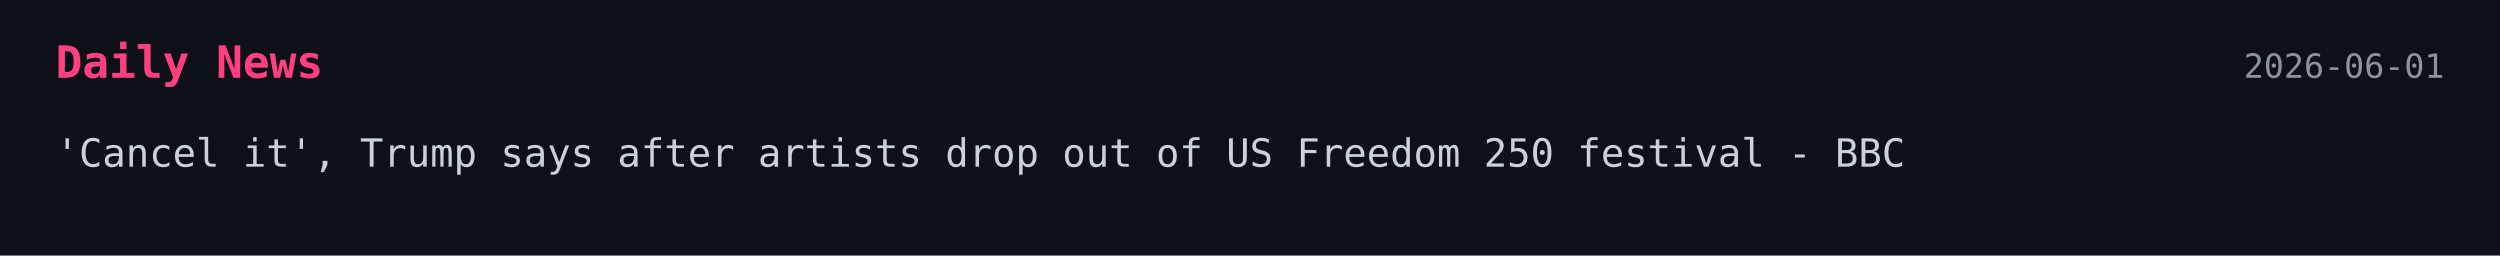
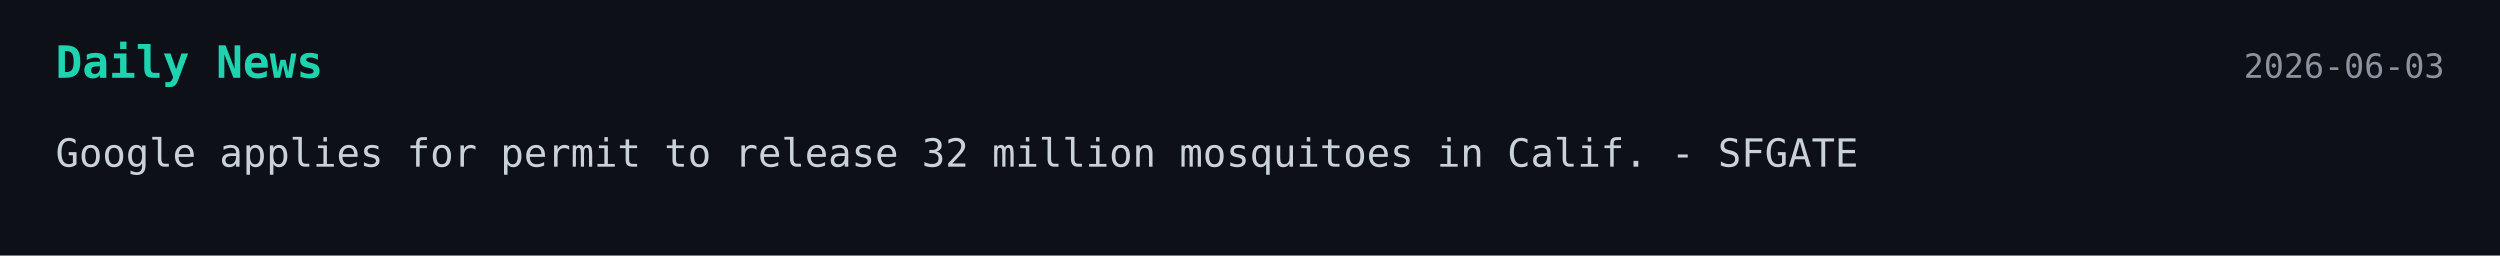
<svg xmlns="http://www.w3.org/2000/svg" width="900" height="92">
  <style>
    .bg { fill: #0d1117; }
-     .title { font: 700 16px monospace; fill: #ff3f7f; }
+     .title { font: 700 16px monospace; fill: #1dd3b0; }
    .text { font: 14px monospace; fill: #c9d1d9; }
    .date { font: 12px monospace; fill: #8b949e; }
  </style>
-   <a href="https://www.bbc.com/news/articles/cwy2z23122zo" target="_blank" rel="noopener noreferrer">
+   <a href="https://www.sfgate.com/tech/article/google-mosquito-project-22286789.php" target="_blank" rel="noopener noreferrer">
    <rect width="100%" height="100%" class="bg" />
    <text x="20" y="28" class="title">Daily News</text>
-     <text x="880" y="28" text-anchor="end" class="date">2026-06-01</text>
-     <text x="20" y="60" class="text">'Cancel it', Trump says after artists drop out of US Freedom 250 festival - BBC</text>
+     <text x="880" y="28" text-anchor="end" class="date">2026-06-03</text>
+     <text x="20" y="60" class="text">Google applies for permit to release 32 million mosquitoes in Calif. - SFGATE</text>
  </a>
</svg>
